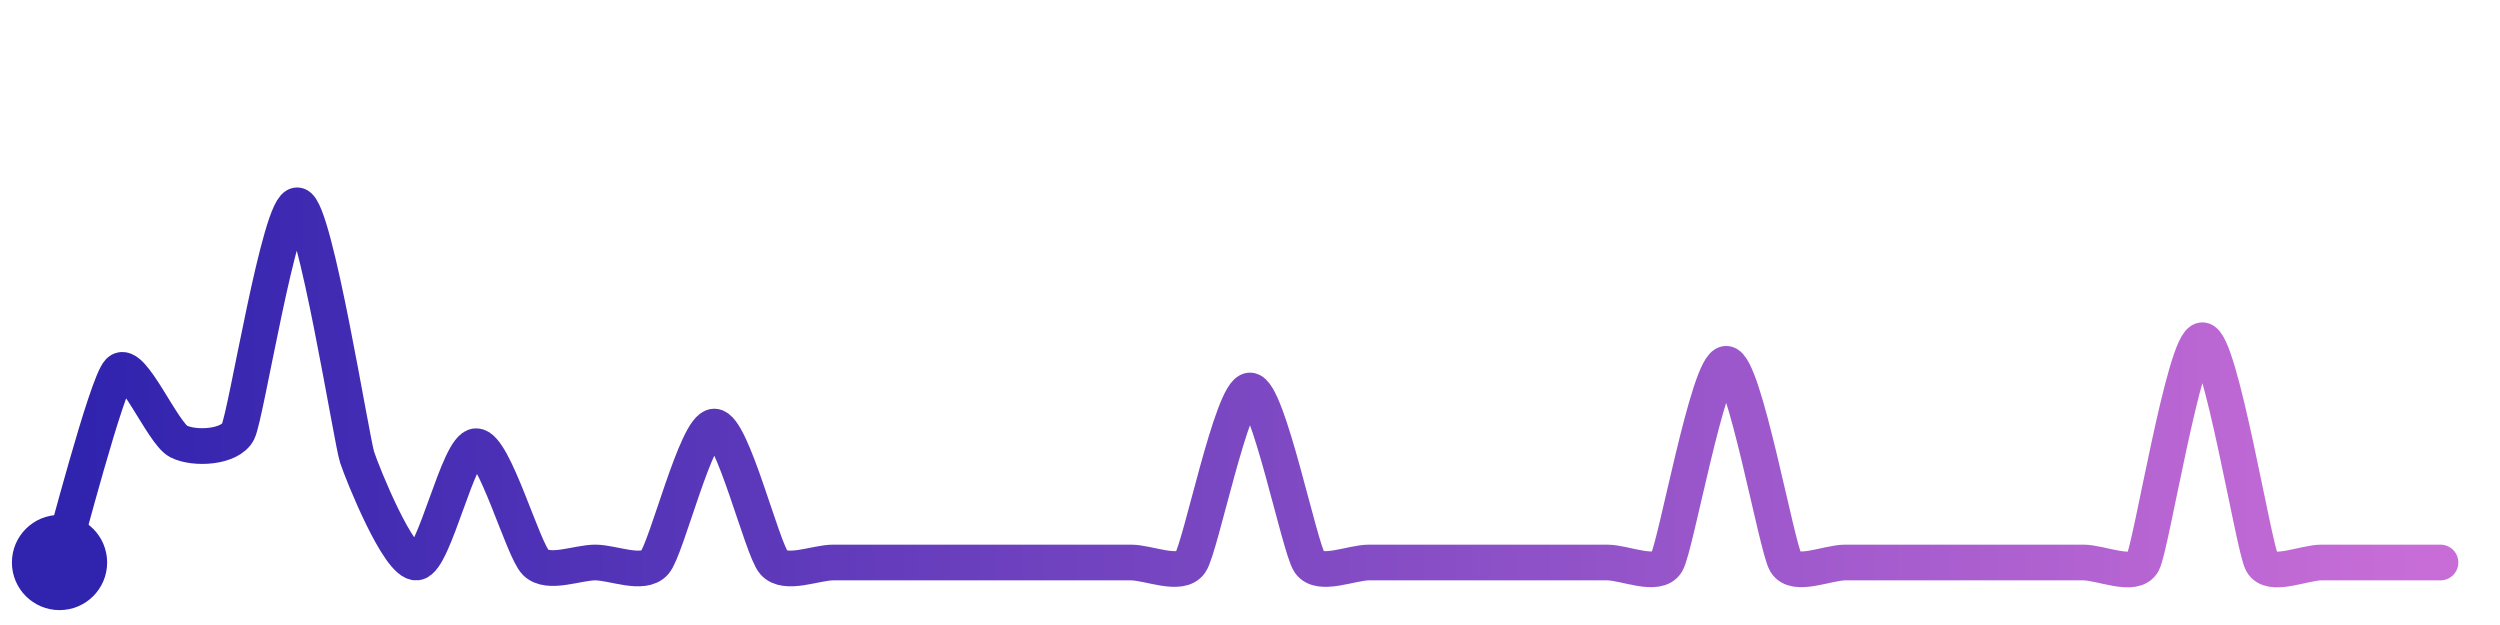
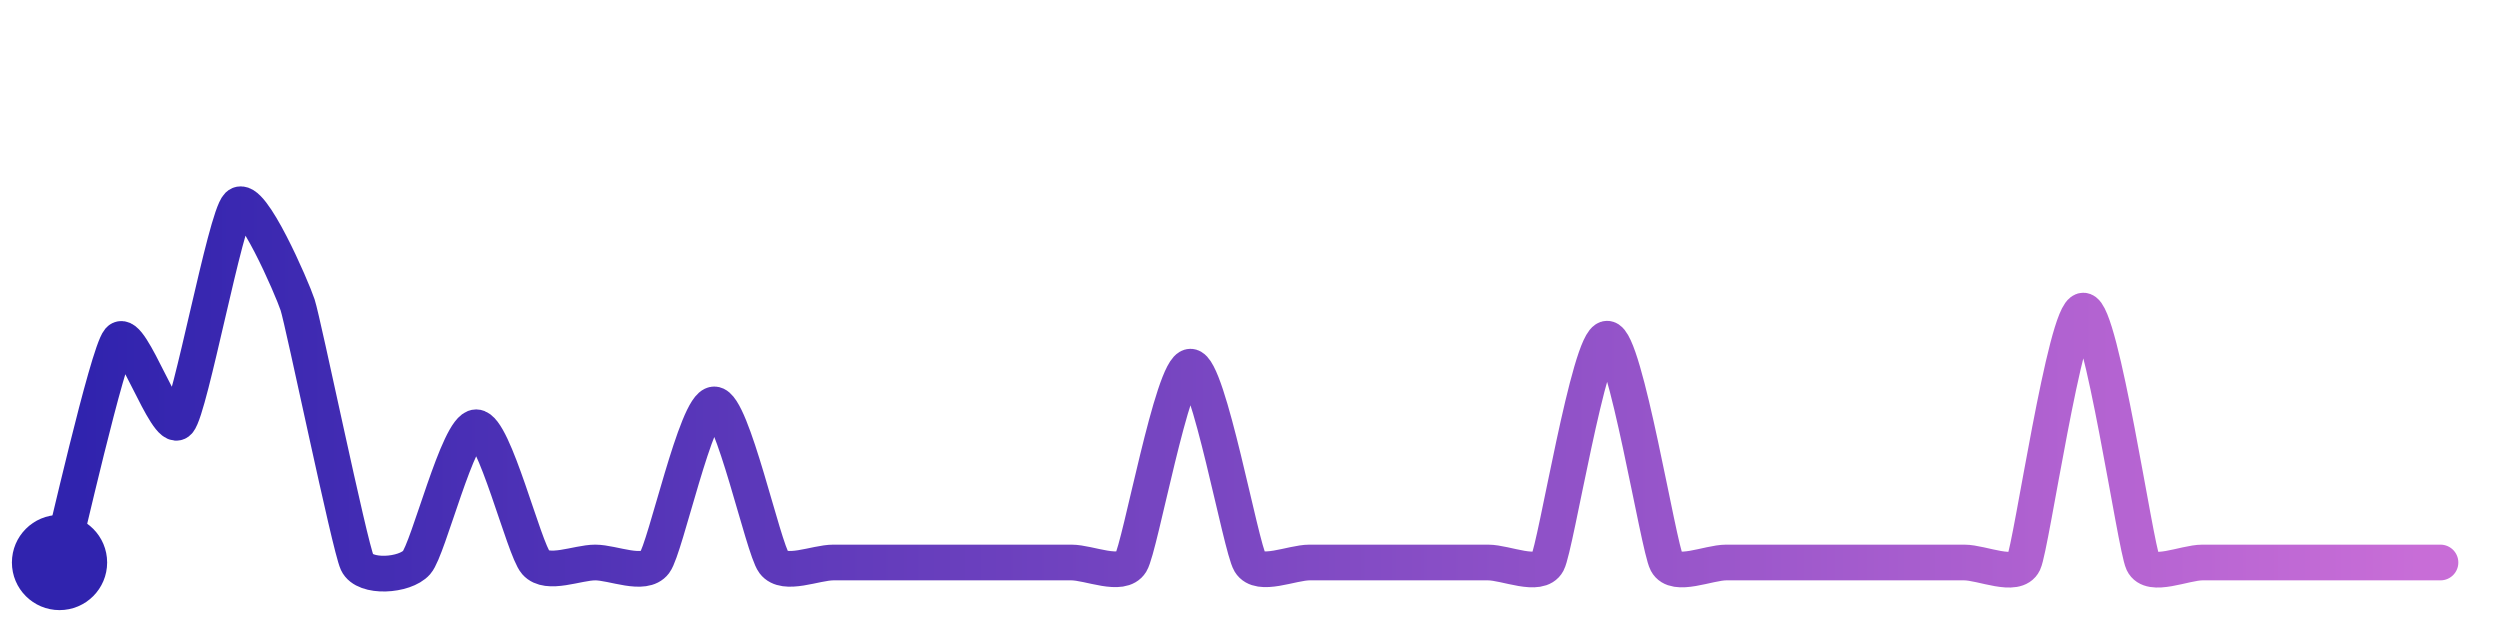
<svg xmlns="http://www.w3.org/2000/svg" width="200" height="50" viewBox="0 0 210 50">
  <defs>
    <linearGradient id="stroke" x1="0%" y1="0%" x2="100%" y2="0%">
      <stop stop-color="#3023AE" offset="0%" />
      <stop stop-color="#C86DD7" offset="100%" />
    </linearGradient>
  </defs>
-   <path stroke="url(#stroke)" stroke-width="3" stroke-linejoin="round" stroke-linecap="round" d="M5.00 46 C 5.45 44.57, 8.95 31.01, 10.00 29.94 S 13.66 35.15, 15.00 35.83 S 19.32 36.34, 20.00 35.00 S 23.53 15.68, 25.00 16.00 S 29.53 35.75, 30.00 37.17 S 33.51 46.14, 35.00 46.00 S 38.50 36.23, 40.00 36.23 S 43.93 44.95, 45.00 46.00 S 48.50 46.00, 50.00 46.00 S 54.01 47.13, 55.00 46.00 S 58.50 34.58, 60.00 34.58 S 64.01 44.87, 65.00 46.00 S 68.50 46.00, 70.00 46.00 S 73.50 46.00, 75.00 46.00 S 78.50 46.00, 80.00 46.00 S 83.50 46.00, 85.00 46.00 S 88.50 46.00, 90.00 46.00 S 93.50 46.00, 95.00 46.00 S 99.15 47.23, 100.00 46.00 S 103.50 31.55, 105.00 31.55 S 109.15 44.77, 110.00 46.00 S 113.50 46.00, 115.00 46.00 S 118.50 46.00, 120.00 46.00 S 123.50 46.00, 125.00 46.00 S 128.50 46.00, 130.00 46.00 S 133.50 46.00, 135.00 46.00 S 139.23 47.29, 140.00 46.00 S 143.50 29.31, 145.00 29.31 S 149.23 44.71, 150.00 46.00 S 153.50 46.00, 155.00 46.00 S 158.50 46.00, 160.00 46.00 S 163.50 46.00, 165.00 46.00 S 168.50 46.00, 170.00 46.00 S 173.50 46.00, 175.00 46.00 S 179.29 47.32, 180.00 46.00 S 183.50 27.33, 185.00 27.33 S 189.29 44.68, 190.00 46.00 S 193.50 46.00, 195.00 46.00 S 198.50 46.00, 200.00 46.00 S 203.50 46.00, 205.00 46.00" fill="none">
-     <animate attributeName="stroke-dashoffset" from="356.956" to="0" dur="2.2s" />
-     <animate attributeName="stroke-dasharray" from="356.956" to="356.956" />
+   <path stroke="url(#stroke)" stroke-width="3" stroke-linejoin="round" stroke-linecap="round" d="M5.00 46 C 5.39 44.55, 9.03 28.47, 10.00 27.32 S 14.01 35.29, 15.00 34.17 S 18.93 17.05, 20.00 16.00 S 24.53 22.94, 25.00 24.36 S 29.37 44.64, 30.00 46.00 S 34.01 47.13, 35.00 46.00 S 38.50 34.64, 40.00 34.64 S 44.01 44.87, 45.00 46.00 S 48.50 46.00, 50.00 46.00 S 54.10 47.20, 55.00 46.00 S 58.50 32.72, 60.00 32.72 S 64.10 44.80, 65.00 46.00 S 68.50 46.00, 70.00 46.00 S 73.50 46.00, 75.00 46.00 S 78.50 46.00, 80.00 46.00 S 83.50 46.00, 85.00 46.00 S 88.50 46.00, 90.00 46.00 S 94.22 47.28, 95.00 46.00 S 98.50 29.55, 100.00 29.55 S 104.22 44.72, 105.00 46.00 S 108.50 46.00, 110.00 46.00 S 113.50 46.00, 115.00 46.00 S 118.50 46.00, 120.00 46.00 S 123.50 46.00, 125.00 46.00 S 129.30 47.32, 130.00 46.00 S 133.50 27.20, 135.00 27.20 S 139.30 44.68, 140.00 46.00 S 143.50 46.00, 145.00 46.00 S 148.50 46.00, 150.00 46.00 S 153.50 46.00, 155.00 46.00 S 158.50 46.00, 160.00 46.00 S 163.50 46.00, 165.00 46.00 S 169.36 47.36, 170.00 46.00 S 173.50 24.84, 175.00 24.84 S 179.36 44.64, 180.00 46.00 S 183.50 46.00, 185.00 46.00 S 188.50 46.00, 190.00 46.00 S 193.50 46.00, 195.00 46.00 S 198.50 46.00, 200.00 46.00 S 203.50 46.00, 205.00 46.00" fill="none">
+     <animate attributeName="stroke-dashoffset" from="378.793" to="0" dur="2.2s" />
+     <animate attributeName="stroke-dasharray" from="378.793" to="378.793" />
  </path>
  <circle r="4" cx="5" cy="46" fill="#3023AE" />
  <circle r="4" cx="205" cy="46" fill="#C86DD7" opacity="0">
    <animate attributeName="opacity" from="0" to="1" dur="0.1s" begin="2.2s" fill="freeze" />
  </circle>
</svg>
